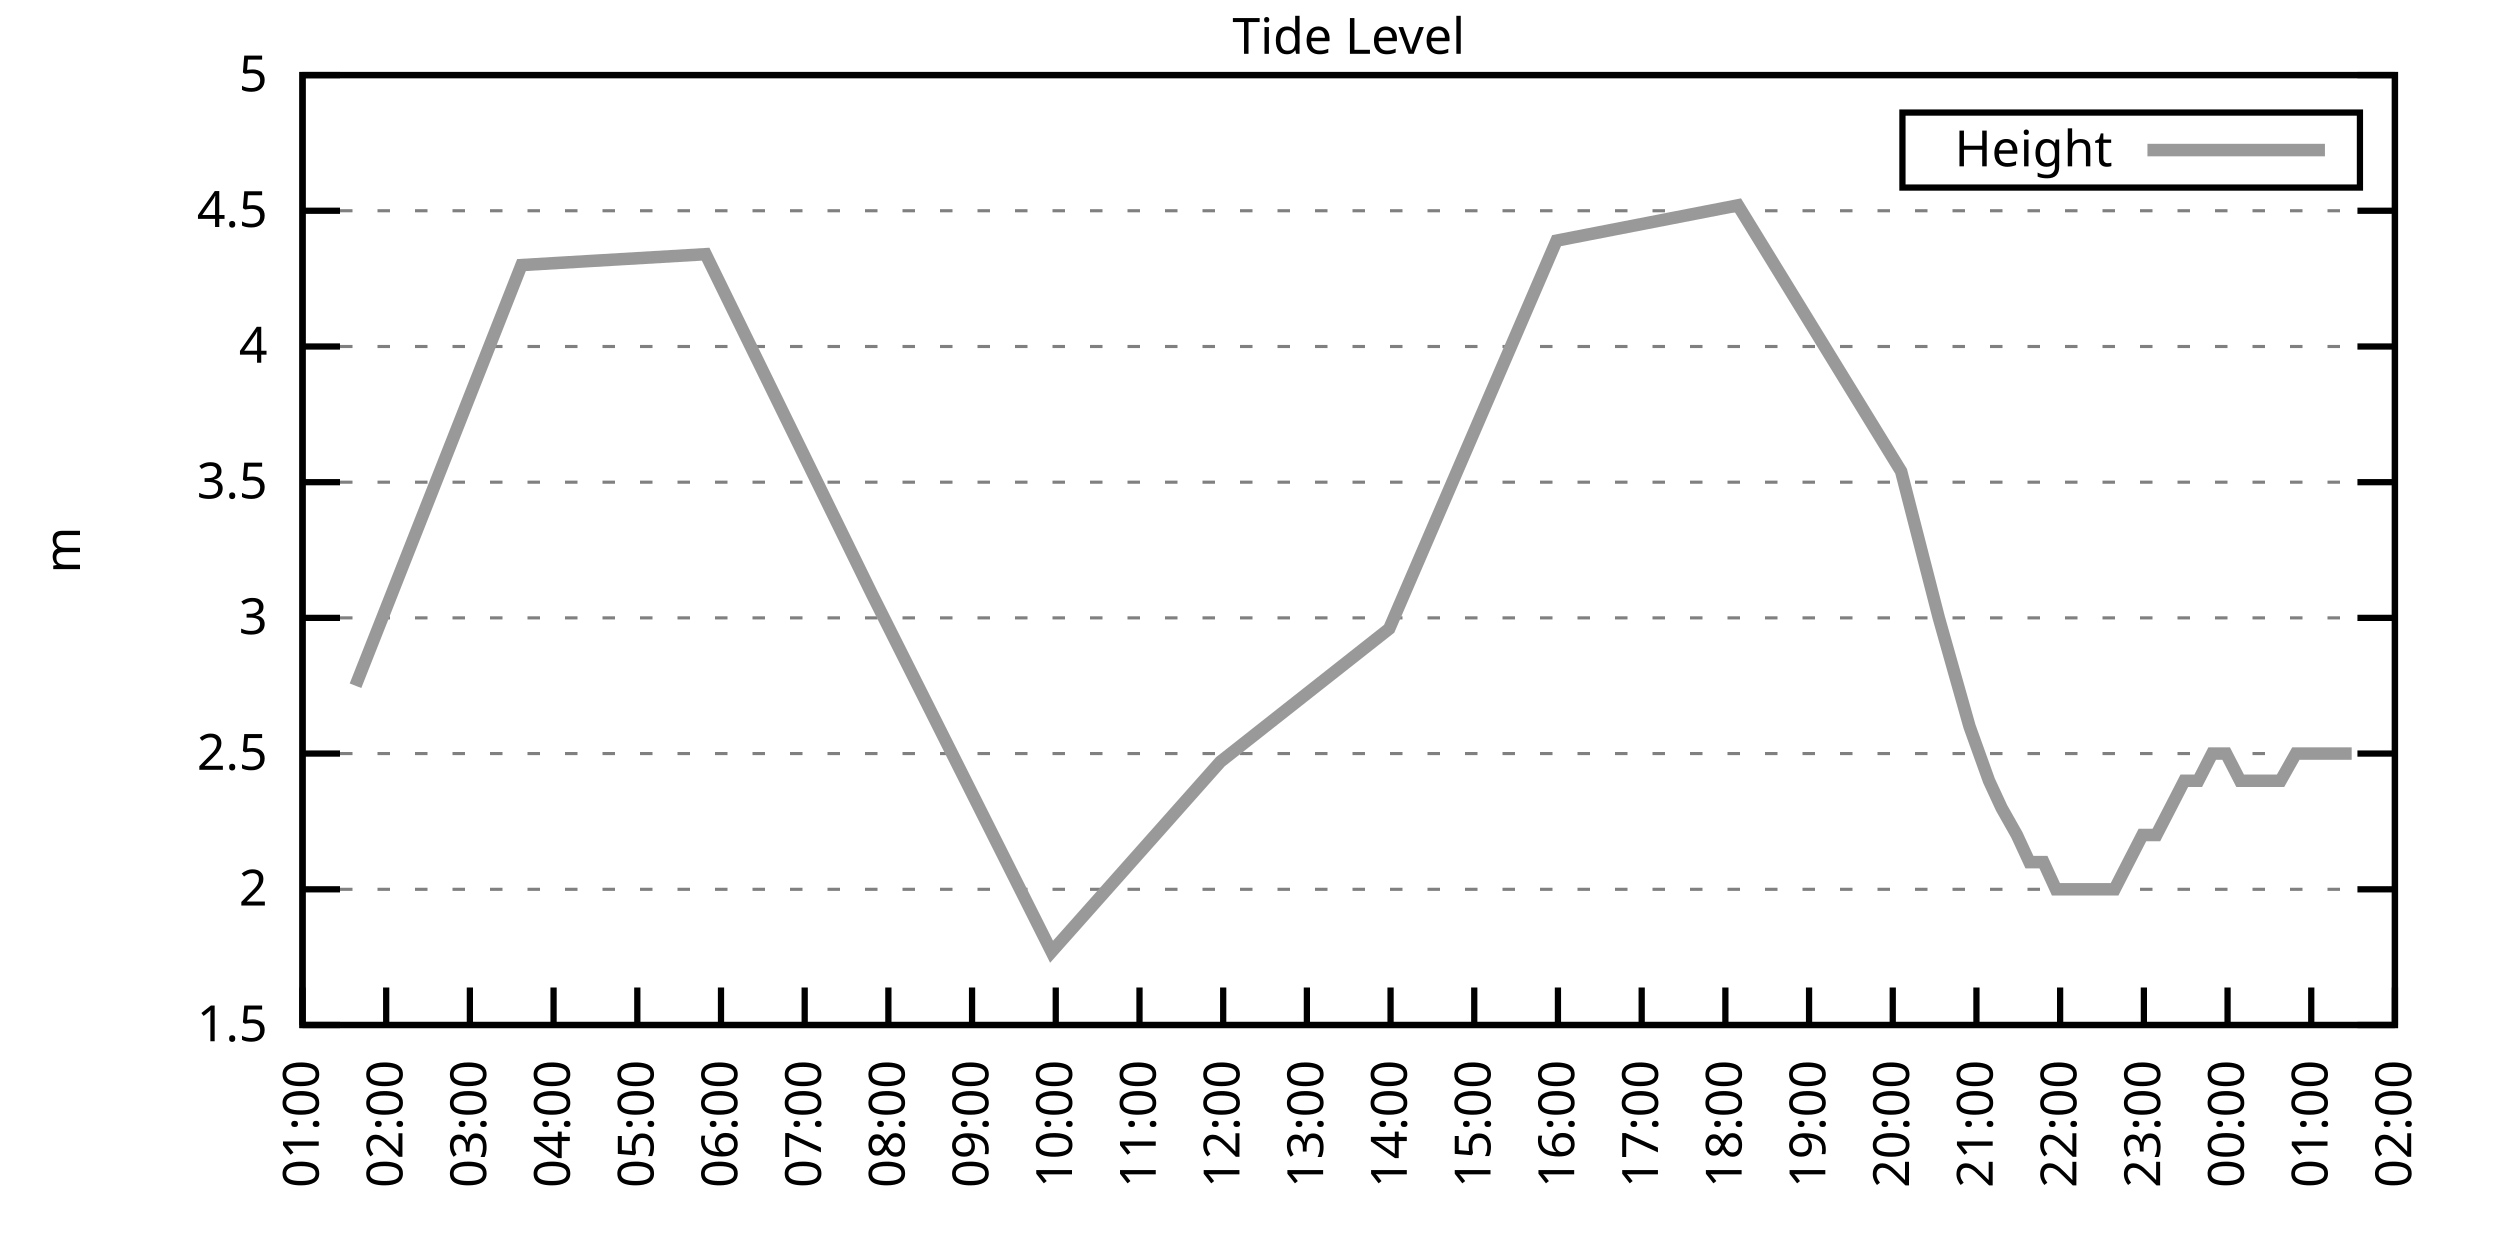
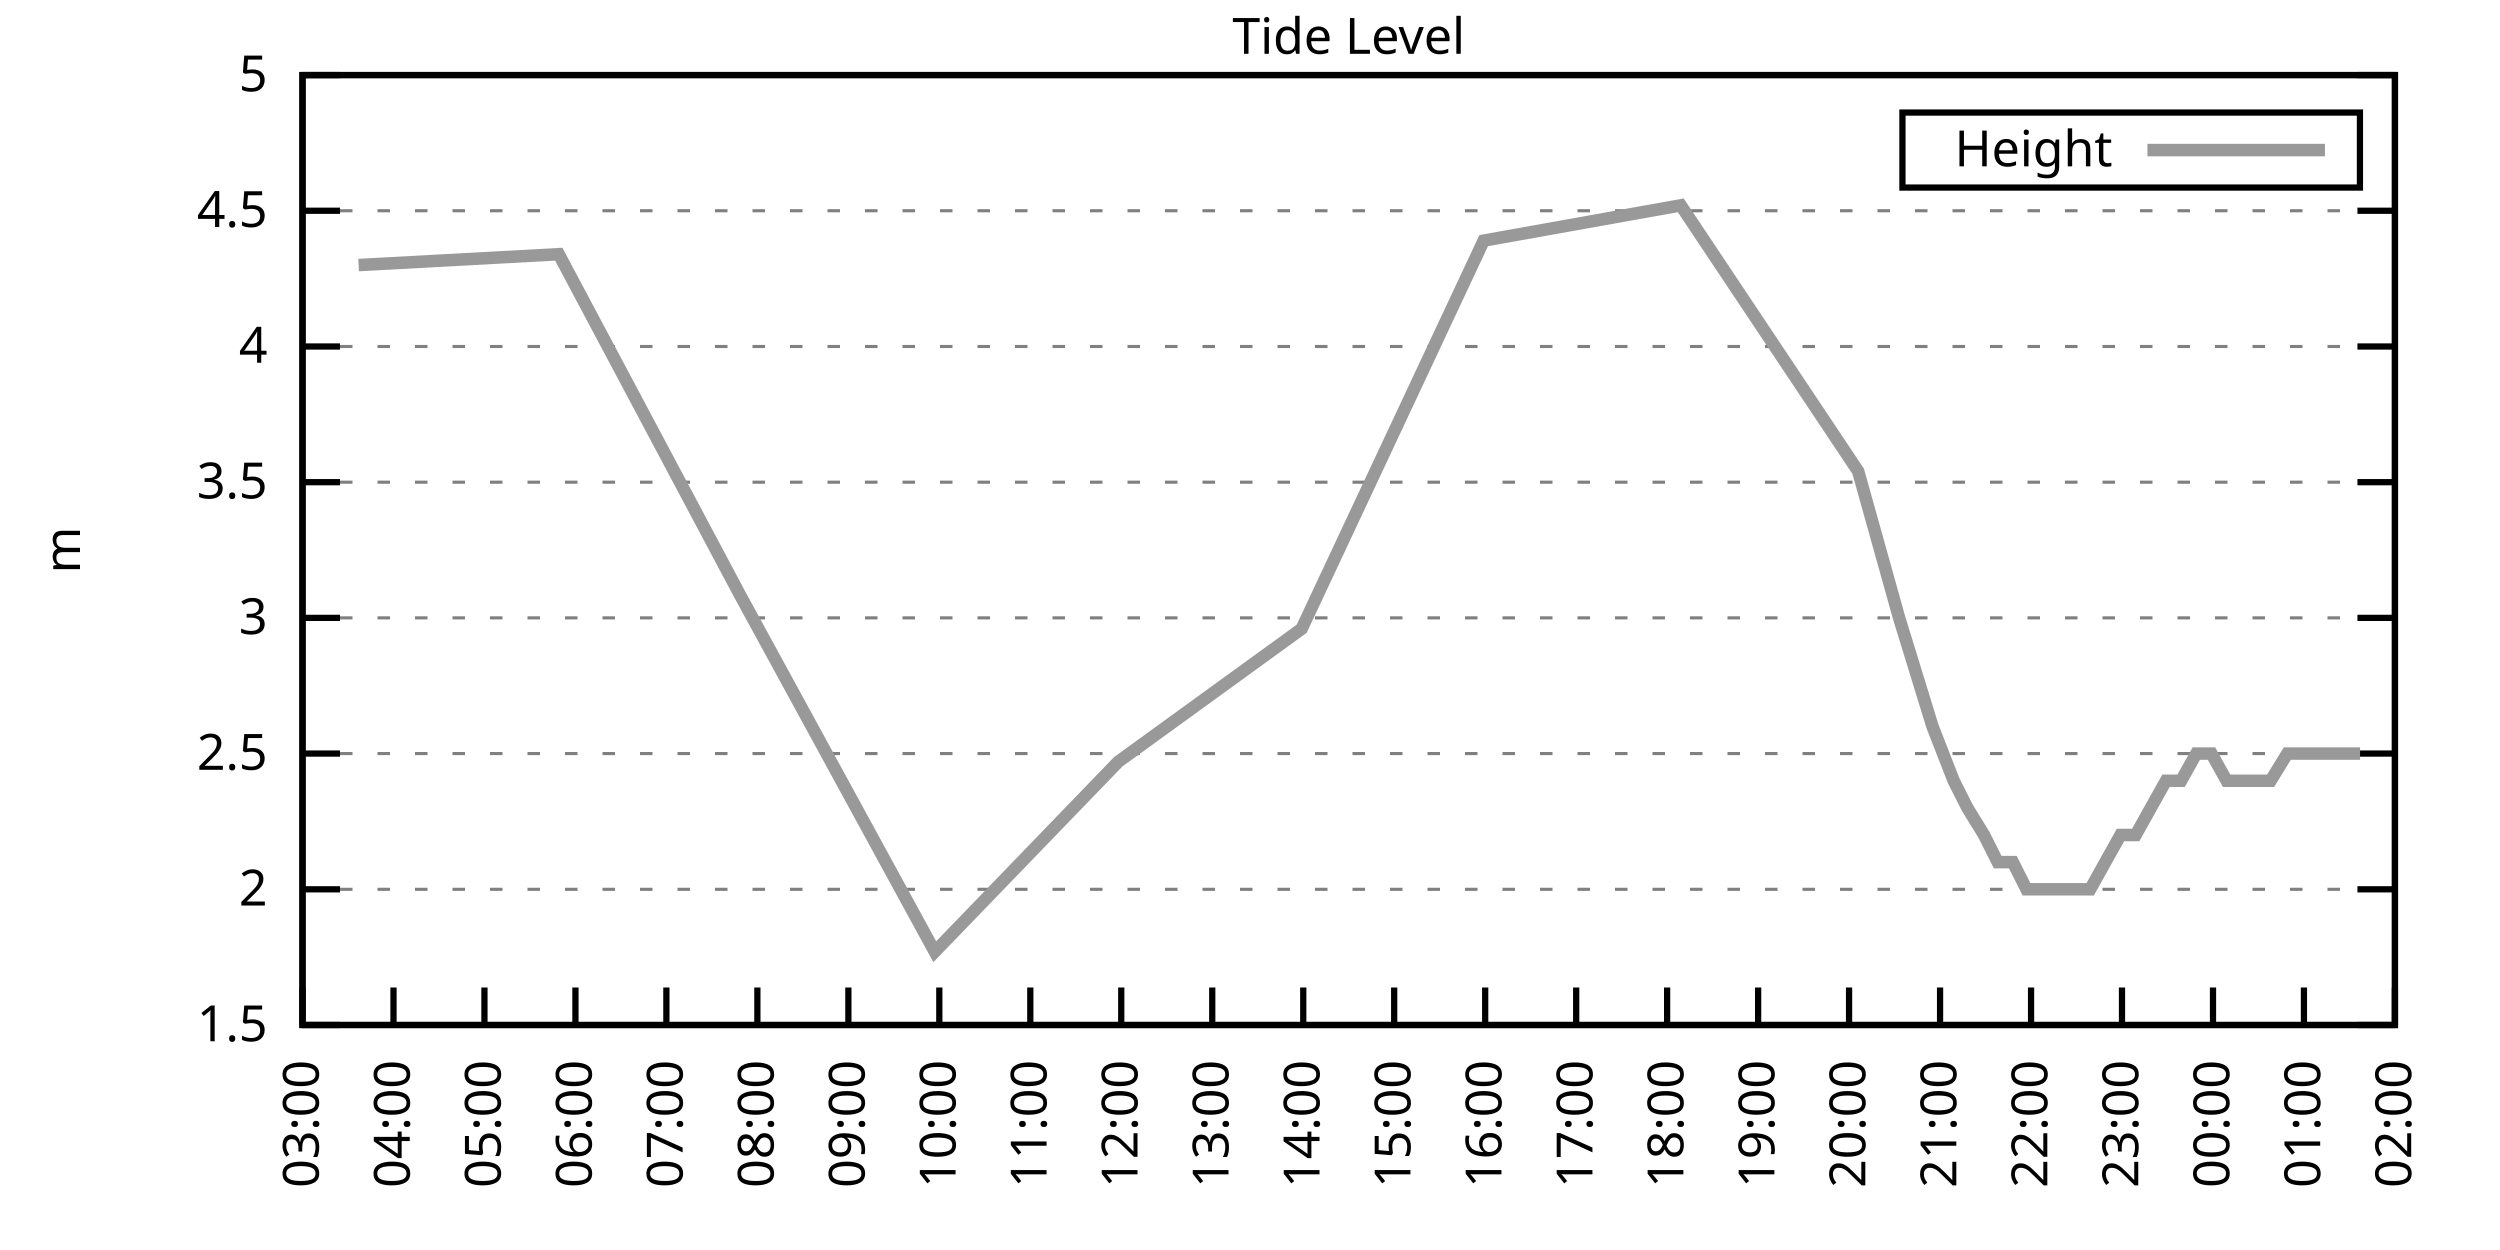
<svg xmlns="http://www.w3.org/2000/svg" xmlns:xlink="http://www.w3.org/1999/xlink" width="400" height="200" viewBox="0 0 400 200">
  <g id="gnuplot_canvas">
    <rect x="0" y="0" width="400" height="200" fill="none" />
    <defs>
      <circle id="gpDot" r="0.5" stroke-width="0.5" stroke="currentColor" />
      <path id="gpPt0" stroke-width="0.333" stroke="currentColor" d="M-1,0 h2 M0,-1 v2" />
      <path id="gpPt1" stroke-width="0.333" stroke="currentColor" d="M-1,-1 L1,1 M1,-1 L-1,1" />
      <path id="gpPt2" stroke-width="0.333" stroke="currentColor" d="M-1,0 L1,0 M0,-1 L0,1 M-1,-1 L1,1 M-1,1 L1,-1" />
      <rect id="gpPt3" stroke-width="0.333" stroke="currentColor" x="-1" y="-1" width="2" height="2" />
      <rect id="gpPt4" stroke-width="0.333" stroke="currentColor" fill="currentColor" x="-1" y="-1" width="2" height="2" />
      <circle id="gpPt5" stroke-width="0.333" stroke="currentColor" cx="0" cy="0" r="1" />
      <use xlink:href="#gpPt5" id="gpPt6" fill="currentColor" stroke="none" />
      <path id="gpPt7" stroke-width="0.333" stroke="currentColor" d="M0,-1.33 L-1.33,0.67 L1.33,0.67 z" />
      <use xlink:href="#gpPt7" id="gpPt8" fill="currentColor" stroke="none" />
      <use xlink:href="#gpPt7" id="gpPt9" stroke="currentColor" transform="rotate(180)" />
      <use xlink:href="#gpPt9" id="gpPt10" fill="currentColor" stroke="none" />
      <use xlink:href="#gpPt3" id="gpPt11" stroke="currentColor" transform="rotate(45)" />
      <use xlink:href="#gpPt11" id="gpPt12" fill="currentColor" stroke="none" />
      <path id="gpPt13" stroke-width="0.333" stroke="currentColor" d="M0,1.330 L1.265,0.411 L0.782,-1.067 L-0.782,-1.076 L-1.265,0.411 z" />
      <use xlink:href="#gpPt13" id="gpPt14" fill="currentColor" stroke="none" />
      <filter id="textbox" filterUnits="objectBoundingBox" x="0" y="0" height="1" width="1">
        <feFlood flood-color="white" flood-opacity="1" result="bgnd" />
        <feComposite in="SourceGraphic" in2="bgnd" operator="atop" />
      </filter>
      <filter id="greybox" filterUnits="objectBoundingBox" x="0" y="0" height="1" width="1">
        <feFlood flood-color="lightgrey" flood-opacity="1" result="grey" />
        <feComposite in="SourceGraphic" in2="grey" operator="atop" />
      </filter>
    </defs>
    <g fill="none" color="white" stroke="currentColor" stroke-width="1.00" stroke-linecap="butt" stroke-linejoin="miter">
</g>
    <g fill="none" color="black" stroke="currentColor" stroke-width="1.00" stroke-linecap="butt" stroke-linejoin="miter">
      <g stroke="none" shape-rendering="crispEdges">
        <polygon fill="rgb(255, 255, 255)" points="48.40,164.00 383.18,164.00 383.18,12.02 48.40,12.02 " />
      </g>
    </g>
    <g fill="none" color="black" stroke="currentColor" stroke-width="1.00" stroke-linecap="butt" stroke-linejoin="miter">
</g>
    <g fill="none" color="black" stroke="black" stroke-width="0.50" stroke-linecap="butt" stroke-linejoin="miter">
</g>
    <g fill="none" color="gray" stroke="currentColor" stroke-width="0.50" stroke-linecap="butt" stroke-linejoin="miter">
      <path stroke="gray" stroke-dasharray="2,4" class="gridline" d="M48.40,164.00 L383.19,164.00  " />
    </g>
    <g fill="none" color="gray" stroke="gray" stroke-width="1.00" stroke-linecap="butt" stroke-linejoin="miter">
</g>
    <g fill="none" color="black" stroke="currentColor" stroke-width="1.00" stroke-linecap="butt" stroke-linejoin="miter">
      <path stroke="black" d="M48.40,164.00 L54.40,164.00 M383.19,164.00 L377.19,164.00  " />
      <g transform="translate(42.80,166.60)" stroke="none" fill="black" font-family="Sans" font-size="8.00" text-anchor="end">
        <text>
          <tspan font-family="Sans"> 1.5</tspan>
        </text>
      </g>
    </g>
    <g fill="none" color="black" stroke="currentColor" stroke-width="1.00" stroke-linecap="butt" stroke-linejoin="miter">
</g>
    <g fill="none" color="black" stroke="black" stroke-width="0.50" stroke-linecap="butt" stroke-linejoin="miter">
</g>
    <g fill="none" color="gray" stroke="currentColor" stroke-width="0.50" stroke-linecap="butt" stroke-linejoin="miter">
      <path stroke="gray" stroke-dasharray="2,4" class="gridline" d="M48.40,142.29 L383.19,142.29  " />
    </g>
    <g fill="none" color="gray" stroke="gray" stroke-width="1.00" stroke-linecap="butt" stroke-linejoin="miter">
</g>
    <g fill="none" color="black" stroke="currentColor" stroke-width="1.00" stroke-linecap="butt" stroke-linejoin="miter">
      <path stroke="black" d="M48.40,142.29 L54.40,142.29 M383.19,142.29 L377.19,142.29  " />
      <g transform="translate(42.80,144.89)" stroke="none" fill="black" font-family="Sans" font-size="8.00" text-anchor="end">
        <text>
          <tspan font-family="Sans"> 2</tspan>
        </text>
      </g>
    </g>
    <g fill="none" color="black" stroke="currentColor" stroke-width="1.00" stroke-linecap="butt" stroke-linejoin="miter">
</g>
    <g fill="none" color="black" stroke="black" stroke-width="0.50" stroke-linecap="butt" stroke-linejoin="miter">
</g>
    <g fill="none" color="gray" stroke="currentColor" stroke-width="0.50" stroke-linecap="butt" stroke-linejoin="miter">
      <path stroke="gray" stroke-dasharray="2,4" class="gridline" d="M48.40,120.57 L383.19,120.57  " />
    </g>
    <g fill="none" color="gray" stroke="gray" stroke-width="1.00" stroke-linecap="butt" stroke-linejoin="miter">
</g>
    <g fill="none" color="black" stroke="currentColor" stroke-width="1.00" stroke-linecap="butt" stroke-linejoin="miter">
      <path stroke="black" d="M48.40,120.57 L54.40,120.57 M383.19,120.57 L377.19,120.57  " />
      <g transform="translate(42.80,123.17)" stroke="none" fill="black" font-family="Sans" font-size="8.00" text-anchor="end">
        <text>
          <tspan font-family="Sans"> 2.5</tspan>
        </text>
      </g>
    </g>
    <g fill="none" color="black" stroke="currentColor" stroke-width="1.00" stroke-linecap="butt" stroke-linejoin="miter">
</g>
    <g fill="none" color="black" stroke="black" stroke-width="0.50" stroke-linecap="butt" stroke-linejoin="miter">
</g>
    <g fill="none" color="gray" stroke="currentColor" stroke-width="0.50" stroke-linecap="butt" stroke-linejoin="miter">
      <path stroke="gray" stroke-dasharray="2,4" class="gridline" d="M48.40,98.86 L383.19,98.86  " />
    </g>
    <g fill="none" color="gray" stroke="gray" stroke-width="1.00" stroke-linecap="butt" stroke-linejoin="miter">
</g>
    <g fill="none" color="black" stroke="currentColor" stroke-width="1.00" stroke-linecap="butt" stroke-linejoin="miter">
      <path stroke="black" d="M48.40,98.86 L54.40,98.86 M383.19,98.86 L377.19,98.86  " />
      <g transform="translate(42.80,101.46)" stroke="none" fill="black" font-family="Sans" font-size="8.00" text-anchor="end">
        <text>
          <tspan font-family="Sans"> 3</tspan>
        </text>
      </g>
    </g>
    <g fill="none" color="black" stroke="currentColor" stroke-width="1.00" stroke-linecap="butt" stroke-linejoin="miter">
</g>
    <g fill="none" color="black" stroke="black" stroke-width="0.50" stroke-linecap="butt" stroke-linejoin="miter">
</g>
    <g fill="none" color="gray" stroke="currentColor" stroke-width="0.50" stroke-linecap="butt" stroke-linejoin="miter">
      <path stroke="gray" stroke-dasharray="2,4" class="gridline" d="M48.40,77.15 L383.19,77.15  " />
    </g>
    <g fill="none" color="gray" stroke="gray" stroke-width="1.00" stroke-linecap="butt" stroke-linejoin="miter">
</g>
    <g fill="none" color="black" stroke="currentColor" stroke-width="1.00" stroke-linecap="butt" stroke-linejoin="miter">
      <path stroke="black" d="M48.40,77.15 L54.40,77.15 M383.19,77.15 L377.19,77.15  " />
      <g transform="translate(42.80,79.75)" stroke="none" fill="black" font-family="Sans" font-size="8.00" text-anchor="end">
        <text>
          <tspan font-family="Sans"> 3.5</tspan>
        </text>
      </g>
    </g>
    <g fill="none" color="black" stroke="currentColor" stroke-width="1.00" stroke-linecap="butt" stroke-linejoin="miter">
</g>
    <g fill="none" color="black" stroke="black" stroke-width="0.50" stroke-linecap="butt" stroke-linejoin="miter">
</g>
    <g fill="none" color="gray" stroke="currentColor" stroke-width="0.50" stroke-linecap="butt" stroke-linejoin="miter">
      <path stroke="gray" stroke-dasharray="2,4" class="gridline" d="M48.40,55.44 L383.19,55.44  " />
    </g>
    <g fill="none" color="gray" stroke="gray" stroke-width="1.00" stroke-linecap="butt" stroke-linejoin="miter">
</g>
    <g fill="none" color="black" stroke="currentColor" stroke-width="1.00" stroke-linecap="butt" stroke-linejoin="miter">
      <path stroke="black" d="M48.40,55.44 L54.40,55.44 M383.19,55.44 L377.19,55.44  " />
      <g transform="translate(42.80,58.04)" stroke="none" fill="black" font-family="Sans" font-size="8.00" text-anchor="end">
        <text>
          <tspan font-family="Sans"> 4</tspan>
        </text>
      </g>
    </g>
    <g fill="none" color="black" stroke="currentColor" stroke-width="1.00" stroke-linecap="butt" stroke-linejoin="miter">
</g>
    <g fill="none" color="black" stroke="black" stroke-width="0.50" stroke-linecap="butt" stroke-linejoin="miter">
</g>
    <g fill="none" color="gray" stroke="currentColor" stroke-width="0.50" stroke-linecap="butt" stroke-linejoin="miter">
      <path stroke="gray" stroke-dasharray="2,4" class="gridline" d="M48.40,33.72 L383.19,33.72  " />
    </g>
    <g fill="none" color="gray" stroke="gray" stroke-width="1.00" stroke-linecap="butt" stroke-linejoin="miter">
</g>
    <g fill="none" color="black" stroke="currentColor" stroke-width="1.00" stroke-linecap="butt" stroke-linejoin="miter">
      <path stroke="black" d="M48.40,33.72 L54.40,33.72 M383.19,33.72 L377.19,33.72  " />
      <g transform="translate(42.80,36.32)" stroke="none" fill="black" font-family="Sans" font-size="8.00" text-anchor="end">
        <text>
          <tspan font-family="Sans"> 4.5</tspan>
        </text>
      </g>
    </g>
    <g fill="none" color="black" stroke="currentColor" stroke-width="1.00" stroke-linecap="butt" stroke-linejoin="miter">
</g>
    <g fill="none" color="black" stroke="black" stroke-width="0.50" stroke-linecap="butt" stroke-linejoin="miter">
</g>
    <g fill="none" color="gray" stroke="currentColor" stroke-width="0.50" stroke-linecap="butt" stroke-linejoin="miter">
      <path stroke="gray" stroke-dasharray="2,4" class="gridline" d="M48.40,12.01 L383.19,12.01  " />
    </g>
    <g fill="none" color="gray" stroke="gray" stroke-width="1.00" stroke-linecap="butt" stroke-linejoin="miter">
</g>
    <g fill="none" color="black" stroke="currentColor" stroke-width="1.00" stroke-linecap="butt" stroke-linejoin="miter">
      <path stroke="black" d="M48.40,12.01 L54.40,12.01 M383.19,12.01 L377.19,12.01  " />
      <g transform="translate(42.80,14.61)" stroke="none" fill="black" font-family="Sans" font-size="8.00" text-anchor="end">
        <text>
          <tspan font-family="Sans"> 5</tspan>
        </text>
      </g>
    </g>
    <g fill="none" color="black" stroke="currentColor" stroke-width="1.00" stroke-linecap="butt" stroke-linejoin="miter">
      <path stroke="black" d="M48.40,164.00 L48.40,158.00  " />
      <g transform="translate(51.00,169.60) rotate(270.00)" stroke="none" fill="black" font-family="Sans" font-size="8.00" text-anchor="end">
        <text>
-           <tspan font-family="Sans">01:00</tspan>
-         </text>
-       </g>
-     </g>
-     <g fill="none" color="black" stroke="currentColor" stroke-width="1.00" stroke-linecap="butt" stroke-linejoin="miter">
-       <path stroke="black" d="M61.79,164.00 L61.79,158.00  " />
-       <g transform="translate(64.39,169.60) rotate(270.00)" stroke="none" fill="black" font-family="Sans" font-size="8.00" text-anchor="end">
-         <text>
-           <tspan font-family="Sans">02:00</tspan>
-         </text>
-       </g>
-     </g>
-     <g fill="none" color="black" stroke="currentColor" stroke-width="1.00" stroke-linecap="butt" stroke-linejoin="miter">
-       <path stroke="black" d="M75.18,164.00 L75.18,158.00  " />
-       <g transform="translate(77.78,169.60) rotate(270.00)" stroke="none" fill="black" font-family="Sans" font-size="8.00" text-anchor="end">
-         <text>
          <tspan font-family="Sans">03:00</tspan>
        </text>
      </g>
    </g>
    <g fill="none" color="black" stroke="currentColor" stroke-width="1.00" stroke-linecap="butt" stroke-linejoin="miter">
-       <path stroke="black" d="M88.57,164.00 L88.57,158.00  " />
-       <g transform="translate(91.17,169.60) rotate(270.00)" stroke="none" fill="black" font-family="Sans" font-size="8.00" text-anchor="end">
+       <path stroke="black" d="M62.96,164.00 L62.96,158.00  " />
+       <g transform="translate(65.56,169.60) rotate(270.00)" stroke="none" fill="black" font-family="Sans" font-size="8.00" text-anchor="end">
        <text>
          <tspan font-family="Sans">04:00</tspan>
        </text>
      </g>
    </g>
    <g fill="none" color="black" stroke="currentColor" stroke-width="1.00" stroke-linecap="butt" stroke-linejoin="miter">
-       <path stroke="black" d="M101.97,164.00 L101.97,158.00  " />
-       <g transform="translate(104.57,169.60) rotate(270.00)" stroke="none" fill="black" font-family="Sans" font-size="8.00" text-anchor="end">
+       <path stroke="black" d="M77.51,164.00 L77.51,158.00  " />
+       <g transform="translate(80.11,169.60) rotate(270.00)" stroke="none" fill="black" font-family="Sans" font-size="8.00" text-anchor="end">
        <text>
          <tspan font-family="Sans">05:00</tspan>
        </text>
      </g>
    </g>
    <g fill="none" color="black" stroke="currentColor" stroke-width="1.00" stroke-linecap="butt" stroke-linejoin="miter">
-       <path stroke="black" d="M115.36,164.00 L115.36,158.00  " />
-       <g transform="translate(117.96,169.60) rotate(270.00)" stroke="none" fill="black" font-family="Sans" font-size="8.00" text-anchor="end">
+       <path stroke="black" d="M92.07,164.00 L92.07,158.00  " />
+       <g transform="translate(94.67,169.60) rotate(270.00)" stroke="none" fill="black" font-family="Sans" font-size="8.00" text-anchor="end">
        <text>
          <tspan font-family="Sans">06:00</tspan>
        </text>
      </g>
    </g>
    <g fill="none" color="black" stroke="currentColor" stroke-width="1.00" stroke-linecap="butt" stroke-linejoin="miter">
-       <path stroke="black" d="M128.75,164.00 L128.75,158.00  " />
-       <g transform="translate(131.35,169.60) rotate(270.00)" stroke="none" fill="black" font-family="Sans" font-size="8.00" text-anchor="end">
+       <path stroke="black" d="M106.62,164.00 L106.62,158.00  " />
+       <g transform="translate(109.22,169.60) rotate(270.00)" stroke="none" fill="black" font-family="Sans" font-size="8.00" text-anchor="end">
        <text>
          <tspan font-family="Sans">07:00</tspan>
        </text>
      </g>
    </g>
    <g fill="none" color="black" stroke="currentColor" stroke-width="1.00" stroke-linecap="butt" stroke-linejoin="miter">
-       <path stroke="black" d="M142.14,164.00 L142.14,158.00  " />
-       <g transform="translate(144.74,169.60) rotate(270.00)" stroke="none" fill="black" font-family="Sans" font-size="8.00" text-anchor="end">
+       <path stroke="black" d="M121.18,164.00 L121.18,158.00  " />
+       <g transform="translate(123.78,169.60) rotate(270.00)" stroke="none" fill="black" font-family="Sans" font-size="8.00" text-anchor="end">
        <text>
          <tspan font-family="Sans">08:00</tspan>
        </text>
      </g>
    </g>
    <g fill="none" color="black" stroke="currentColor" stroke-width="1.00" stroke-linecap="butt" stroke-linejoin="miter">
-       <path stroke="black" d="M155.53,164.00 L155.53,158.00  " />
-       <g transform="translate(158.13,169.60) rotate(270.00)" stroke="none" fill="black" font-family="Sans" font-size="8.00" text-anchor="end">
+       <path stroke="black" d="M135.74,164.00 L135.74,158.00  " />
+       <g transform="translate(138.34,169.60) rotate(270.00)" stroke="none" fill="black" font-family="Sans" font-size="8.00" text-anchor="end">
        <text>
          <tspan font-family="Sans">09:00</tspan>
        </text>
      </g>
    </g>
    <g fill="none" color="black" stroke="currentColor" stroke-width="1.00" stroke-linecap="butt" stroke-linejoin="miter">
-       <path stroke="black" d="M168.92,164.00 L168.92,158.00  " />
-       <g transform="translate(171.52,169.60) rotate(270.00)" stroke="none" fill="black" font-family="Sans" font-size="8.00" text-anchor="end">
+       <path stroke="black" d="M150.29,164.00 L150.29,158.00  " />
+       <g transform="translate(152.89,169.60) rotate(270.00)" stroke="none" fill="black" font-family="Sans" font-size="8.00" text-anchor="end">
        <text>
          <tspan font-family="Sans">10:00</tspan>
        </text>
      </g>
    </g>
    <g fill="none" color="black" stroke="currentColor" stroke-width="1.00" stroke-linecap="butt" stroke-linejoin="miter">
-       <path stroke="black" d="M182.32,164.00 L182.32,158.00  " />
-       <g transform="translate(184.92,169.60) rotate(270.00)" stroke="none" fill="black" font-family="Sans" font-size="8.00" text-anchor="end">
+       <path stroke="black" d="M164.85,164.00 L164.85,158.00  " />
+       <g transform="translate(167.45,169.60) rotate(270.00)" stroke="none" fill="black" font-family="Sans" font-size="8.00" text-anchor="end">
        <text>
          <tspan font-family="Sans">11:00</tspan>
        </text>
      </g>
    </g>
    <g fill="none" color="black" stroke="currentColor" stroke-width="1.00" stroke-linecap="butt" stroke-linejoin="miter">
-       <path stroke="black" d="M195.71,164.00 L195.71,158.00  " />
-       <g transform="translate(198.31,169.60) rotate(270.00)" stroke="none" fill="black" font-family="Sans" font-size="8.00" text-anchor="end">
+       <path stroke="black" d="M179.40,164.00 L179.40,158.00  " />
+       <g transform="translate(182.00,169.60) rotate(270.00)" stroke="none" fill="black" font-family="Sans" font-size="8.00" text-anchor="end">
        <text>
          <tspan font-family="Sans">12:00</tspan>
        </text>
      </g>
    </g>
    <g fill="none" color="black" stroke="currentColor" stroke-width="1.00" stroke-linecap="butt" stroke-linejoin="miter">
-       <path stroke="black" d="M209.10,164.00 L209.10,158.00  " />
-       <g transform="translate(211.70,169.60) rotate(270.00)" stroke="none" fill="black" font-family="Sans" font-size="8.00" text-anchor="end">
+       <path stroke="black" d="M193.96,164.00 L193.96,158.00  " />
+       <g transform="translate(196.56,169.60) rotate(270.00)" stroke="none" fill="black" font-family="Sans" font-size="8.00" text-anchor="end">
        <text>
          <tspan font-family="Sans">13:00</tspan>
        </text>
      </g>
    </g>
    <g fill="none" color="black" stroke="currentColor" stroke-width="1.00" stroke-linecap="butt" stroke-linejoin="miter">
-       <path stroke="black" d="M222.49,164.00 L222.49,158.00  " />
-       <g transform="translate(225.09,169.60) rotate(270.00)" stroke="none" fill="black" font-family="Sans" font-size="8.00" text-anchor="end">
+       <path stroke="black" d="M208.52,164.00 L208.52,158.00  " />
+       <g transform="translate(211.12,169.60) rotate(270.00)" stroke="none" fill="black" font-family="Sans" font-size="8.00" text-anchor="end">
        <text>
          <tspan font-family="Sans">14:00</tspan>
        </text>
      </g>
    </g>
    <g fill="none" color="black" stroke="currentColor" stroke-width="1.00" stroke-linecap="butt" stroke-linejoin="miter">
-       <path stroke="black" d="M235.88,164.00 L235.88,158.00  " />
-       <g transform="translate(238.48,169.60) rotate(270.00)" stroke="none" fill="black" font-family="Sans" font-size="8.00" text-anchor="end">
+       <path stroke="black" d="M223.07,164.00 L223.07,158.00  " />
+       <g transform="translate(225.67,169.60) rotate(270.00)" stroke="none" fill="black" font-family="Sans" font-size="8.00" text-anchor="end">
        <text>
          <tspan font-family="Sans">15:00</tspan>
        </text>
      </g>
    </g>
    <g fill="none" color="black" stroke="currentColor" stroke-width="1.00" stroke-linecap="butt" stroke-linejoin="miter">
-       <path stroke="black" d="M249.27,164.00 L249.27,158.00  " />
-       <g transform="translate(251.87,169.60) rotate(270.00)" stroke="none" fill="black" font-family="Sans" font-size="8.00" text-anchor="end">
+       <path stroke="black" d="M237.63,164.00 L237.63,158.00  " />
+       <g transform="translate(240.23,169.60) rotate(270.00)" stroke="none" fill="black" font-family="Sans" font-size="8.00" text-anchor="end">
        <text>
          <tspan font-family="Sans">16:00</tspan>
        </text>
      </g>
    </g>
    <g fill="none" color="black" stroke="currentColor" stroke-width="1.00" stroke-linecap="butt" stroke-linejoin="miter">
-       <path stroke="black" d="M262.67,164.00 L262.67,158.00  " />
-       <g transform="translate(265.27,169.60) rotate(270.00)" stroke="none" fill="black" font-family="Sans" font-size="8.00" text-anchor="end">
+       <path stroke="black" d="M252.19,164.00 L252.19,158.00  " />
+       <g transform="translate(254.79,169.60) rotate(270.00)" stroke="none" fill="black" font-family="Sans" font-size="8.00" text-anchor="end">
        <text>
          <tspan font-family="Sans">17:00</tspan>
        </text>
      </g>
    </g>
    <g fill="none" color="black" stroke="currentColor" stroke-width="1.00" stroke-linecap="butt" stroke-linejoin="miter">
-       <path stroke="black" d="M276.06,164.00 L276.06,158.00  " />
-       <g transform="translate(278.66,169.60) rotate(270.00)" stroke="none" fill="black" font-family="Sans" font-size="8.00" text-anchor="end">
+       <path stroke="black" d="M266.74,164.00 L266.74,158.00  " />
+       <g transform="translate(269.34,169.60) rotate(270.00)" stroke="none" fill="black" font-family="Sans" font-size="8.00" text-anchor="end">
        <text>
          <tspan font-family="Sans">18:00</tspan>
        </text>
      </g>
    </g>
    <g fill="none" color="black" stroke="currentColor" stroke-width="1.00" stroke-linecap="butt" stroke-linejoin="miter">
-       <path stroke="black" d="M289.45,164.00 L289.45,158.00  " />
-       <g transform="translate(292.05,169.60) rotate(270.00)" stroke="none" fill="black" font-family="Sans" font-size="8.00" text-anchor="end">
+       <path stroke="black" d="M281.30,164.00 L281.30,158.00  " />
+       <g transform="translate(283.90,169.60) rotate(270.00)" stroke="none" fill="black" font-family="Sans" font-size="8.00" text-anchor="end">
        <text>
          <tspan font-family="Sans">19:00</tspan>
        </text>
      </g>
    </g>
    <g fill="none" color="black" stroke="currentColor" stroke-width="1.00" stroke-linecap="butt" stroke-linejoin="miter">
-       <path stroke="black" d="M302.84,164.00 L302.84,158.00  " />
-       <g transform="translate(305.44,169.60) rotate(270.00)" stroke="none" fill="black" font-family="Sans" font-size="8.00" text-anchor="end">
+       <path stroke="black" d="M295.85,164.00 L295.85,158.00  " />
+       <g transform="translate(298.45,169.60) rotate(270.00)" stroke="none" fill="black" font-family="Sans" font-size="8.00" text-anchor="end">
        <text>
          <tspan font-family="Sans">20:00</tspan>
        </text>
      </g>
    </g>
    <g fill="none" color="black" stroke="currentColor" stroke-width="1.00" stroke-linecap="butt" stroke-linejoin="miter">
-       <path stroke="black" d="M316.23,164.00 L316.23,158.00  " />
-       <g transform="translate(318.83,169.60) rotate(270.00)" stroke="none" fill="black" font-family="Sans" font-size="8.00" text-anchor="end">
+       <path stroke="black" d="M310.41,164.00 L310.41,158.00  " />
+       <g transform="translate(313.01,169.60) rotate(270.00)" stroke="none" fill="black" font-family="Sans" font-size="8.00" text-anchor="end">
        <text>
          <tspan font-family="Sans">21:00</tspan>
        </text>
      </g>
    </g>
    <g fill="none" color="black" stroke="currentColor" stroke-width="1.00" stroke-linecap="butt" stroke-linejoin="miter">
-       <path stroke="black" d="M329.62,164.00 L329.62,158.00  " />
-       <g transform="translate(332.22,169.60) rotate(270.00)" stroke="none" fill="black" font-family="Sans" font-size="8.00" text-anchor="end">
+       <path stroke="black" d="M324.97,164.00 L324.97,158.00  " />
+       <g transform="translate(327.57,169.60) rotate(270.00)" stroke="none" fill="black" font-family="Sans" font-size="8.00" text-anchor="end">
        <text>
          <tspan font-family="Sans">22:00</tspan>
        </text>
      </g>
    </g>
    <g fill="none" color="black" stroke="currentColor" stroke-width="1.00" stroke-linecap="butt" stroke-linejoin="miter">
-       <path stroke="black" d="M343.02,164.00 L343.02,158.00  " />
-       <g transform="translate(345.62,169.60) rotate(270.00)" stroke="none" fill="black" font-family="Sans" font-size="8.00" text-anchor="end">
+       <path stroke="black" d="M339.52,164.00 L339.52,158.00  " />
+       <g transform="translate(342.12,169.60) rotate(270.00)" stroke="none" fill="black" font-family="Sans" font-size="8.00" text-anchor="end">
        <text>
          <tspan font-family="Sans">23:00</tspan>
        </text>
      </g>
    </g>
    <g fill="none" color="black" stroke="currentColor" stroke-width="1.00" stroke-linecap="butt" stroke-linejoin="miter">
-       <path stroke="black" d="M356.41,164.00 L356.41,158.00  " />
-       <g transform="translate(359.01,169.60) rotate(270.00)" stroke="none" fill="black" font-family="Sans" font-size="8.00" text-anchor="end">
+       <path stroke="black" d="M354.08,164.00 L354.08,158.00  " />
+       <g transform="translate(356.68,169.60) rotate(270.00)" stroke="none" fill="black" font-family="Sans" font-size="8.00" text-anchor="end">
        <text>
          <tspan font-family="Sans">00:00</tspan>
        </text>
      </g>
    </g>
    <g fill="none" color="black" stroke="currentColor" stroke-width="1.00" stroke-linecap="butt" stroke-linejoin="miter">
-       <path stroke="black" d="M369.80,164.00 L369.80,158.00  " />
-       <g transform="translate(372.40,169.60) rotate(270.00)" stroke="none" fill="black" font-family="Sans" font-size="8.00" text-anchor="end">
+       <path stroke="black" d="M368.63,164.00 L368.63,158.00  " />
+       <g transform="translate(371.23,169.60) rotate(270.00)" stroke="none" fill="black" font-family="Sans" font-size="8.00" text-anchor="end">
        <text>
          <tspan font-family="Sans">01:00</tspan>
        </text>
      </g>
    </g>
    <g fill="none" color="black" stroke="currentColor" stroke-width="1.00" stroke-linecap="butt" stroke-linejoin="miter">
      <path stroke="black" d="M383.19,164.00 L383.19,158.00  " />
      <g transform="translate(385.79,169.60) rotate(270.00)" stroke="none" fill="black" font-family="Sans" font-size="8.00" text-anchor="end">
        <text>
          <tspan font-family="Sans">02:00</tspan>
        </text>
      </g>
    </g>
    <g fill="none" color="black" stroke="currentColor" stroke-width="1.00" stroke-linecap="butt" stroke-linejoin="miter">
</g>
    <g fill="none" color="black" stroke="currentColor" stroke-width="1.00" stroke-linecap="butt" stroke-linejoin="miter">
      <path stroke="black" d="M48.40,12.01 L48.40,164.00 L383.19,164.00 L383.19,12.01 L48.40,12.01 Z  " />
    </g>
    <g fill="none" color="black" stroke="currentColor" stroke-width="1.00" stroke-linecap="butt" stroke-linejoin="miter">
</g>
    <g fill="none" color="black" stroke="currentColor" stroke-width="1.00" stroke-linecap="butt" stroke-linejoin="miter">
      <path stroke="black" d="M304.39,30.01 L304.39,18.01 L377.59,18.01 L377.59,30.01 L304.39,30.01 Z  " />
    </g>
    <g id="Tide_level_plot_1">
      <g fill="none" color="white" stroke="black" stroke-width="2.00" stroke-linecap="butt" stroke-linejoin="miter">
</g>
      <g fill="none" color="black" stroke="currentColor" stroke-width="2.00" stroke-linecap="butt" stroke-linejoin="miter">
        <g transform="translate(337.99,26.61)" stroke="none" fill="black" font-family="Sans" font-size="8.00" text-anchor="end">
          <text>
            <tspan font-family="Sans">Height</tspan>
          </text>
        </g>
      </g>
      <g fill="none" color="black" stroke="currentColor" stroke-width="2.00" stroke-linecap="butt" stroke-linejoin="miter">
-         <path stroke="rgb(153, 153, 153)" d="M343.59,24.01 L371.99,24.01 M56.88,109.72 L83.44,42.41 L112.90,40.67 L139.46,94.95 L168.25,152.28 L195.26,121.88   L222.27,100.60 L249.05,38.50 L278.07,32.85 L304.18,75.41 L310.21,98.86 L315.12,116.23 L318.24,124.92 L320.25,129.26   L322.70,133.60 L324.71,137.94 L326.95,137.94 L328.95,142.29 L331.19,142.29 L333.42,142.29 L335.65,142.29 L338.33,142.29   L340.56,137.94 L342.79,133.60 L345.02,133.60 L347.26,129.26 L349.49,124.92 L351.72,124.92 L353.95,120.57 L356.18,120.57   L358.42,124.92 L360.65,124.92 L362.66,124.92 L364.89,124.92 L367.34,120.57 L369.35,120.57 L371.36,120.57 L373.82,120.57   L376.27,120.57  " />
+         <path stroke="rgb(153, 153, 153)" d="M343.59,24.01 L371.99,24.01 M57.38,42.41 L89.40,40.67 L118.27,94.95 L149.56,152.28 L178.92,121.88 L208.27,100.60   L237.39,38.50 L268.92,32.85 L297.31,75.41 L303.86,98.86 L309.20,116.23 L312.59,124.92 L314.78,129.26 L317.45,133.60   L319.63,137.94 L322.05,137.94 L324.24,142.29 L326.66,142.29 L329.09,142.29 L331.52,142.29 L334.43,142.29 L336.85,137.94   L339.28,133.60 L341.71,133.60 L344.13,129.26 L346.56,124.92 L348.98,124.92 L351.41,120.57 L353.84,120.57 L356.26,124.92   L358.69,124.92 L360.87,124.92 L363.30,124.92 L365.97,120.57 L368.15,120.57 L370.33,120.57 L373.00,120.57 L375.67,120.57   L377.61,120.57  " />
      </g>
    </g>
    <g fill="none" color="black" stroke="currentColor" stroke-width="2.00" stroke-linecap="butt" stroke-linejoin="miter">
</g>
    <g fill="none" color="black" stroke="black" stroke-width="1.00" stroke-linecap="butt" stroke-linejoin="miter">
</g>
    <g fill="none" color="black" stroke="currentColor" stroke-width="1.00" stroke-linecap="butt" stroke-linejoin="miter">
      <path stroke="black" d="M48.40,12.01 L48.40,164.00 L383.19,164.00 L383.19,12.01 L48.40,12.01 Z  " />
      <g transform="translate(12.80,88.01) rotate(270.00)" stroke="none" fill="black" font-family="Sans" font-size="8.00" text-anchor="middle">
        <text>
          <tspan font-family="Sans">m</tspan>
        </text>
      </g>
    </g>
    <g fill="none" color="black" stroke="currentColor" stroke-width="1.00" stroke-linecap="butt" stroke-linejoin="miter">
</g>
    <g fill="none" color="black" stroke="currentColor" stroke-width="1.00" stroke-linecap="butt" stroke-linejoin="miter">
      <g transform="translate(215.79,8.61)" stroke="none" fill="black" font-family="Sans" font-size="8.00" text-anchor="middle">
        <text>
          <tspan font-family="Sans">Tide Level</tspan>
        </text>
      </g>
    </g>
    <g fill="none" color="black" stroke="currentColor" stroke-width="1.00" stroke-linecap="butt" stroke-linejoin="miter">
</g>
  </g>
</svg>
